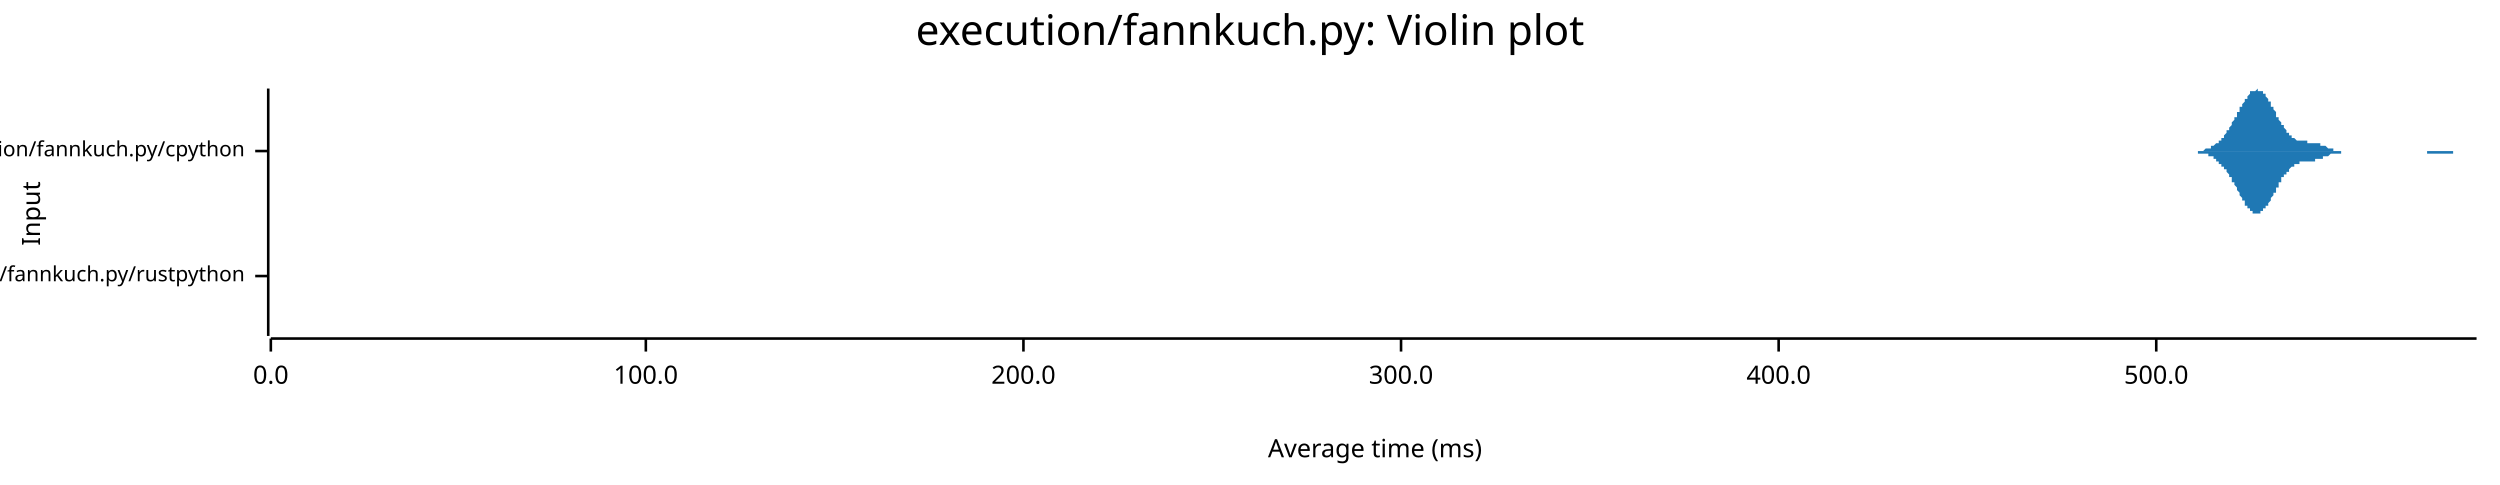
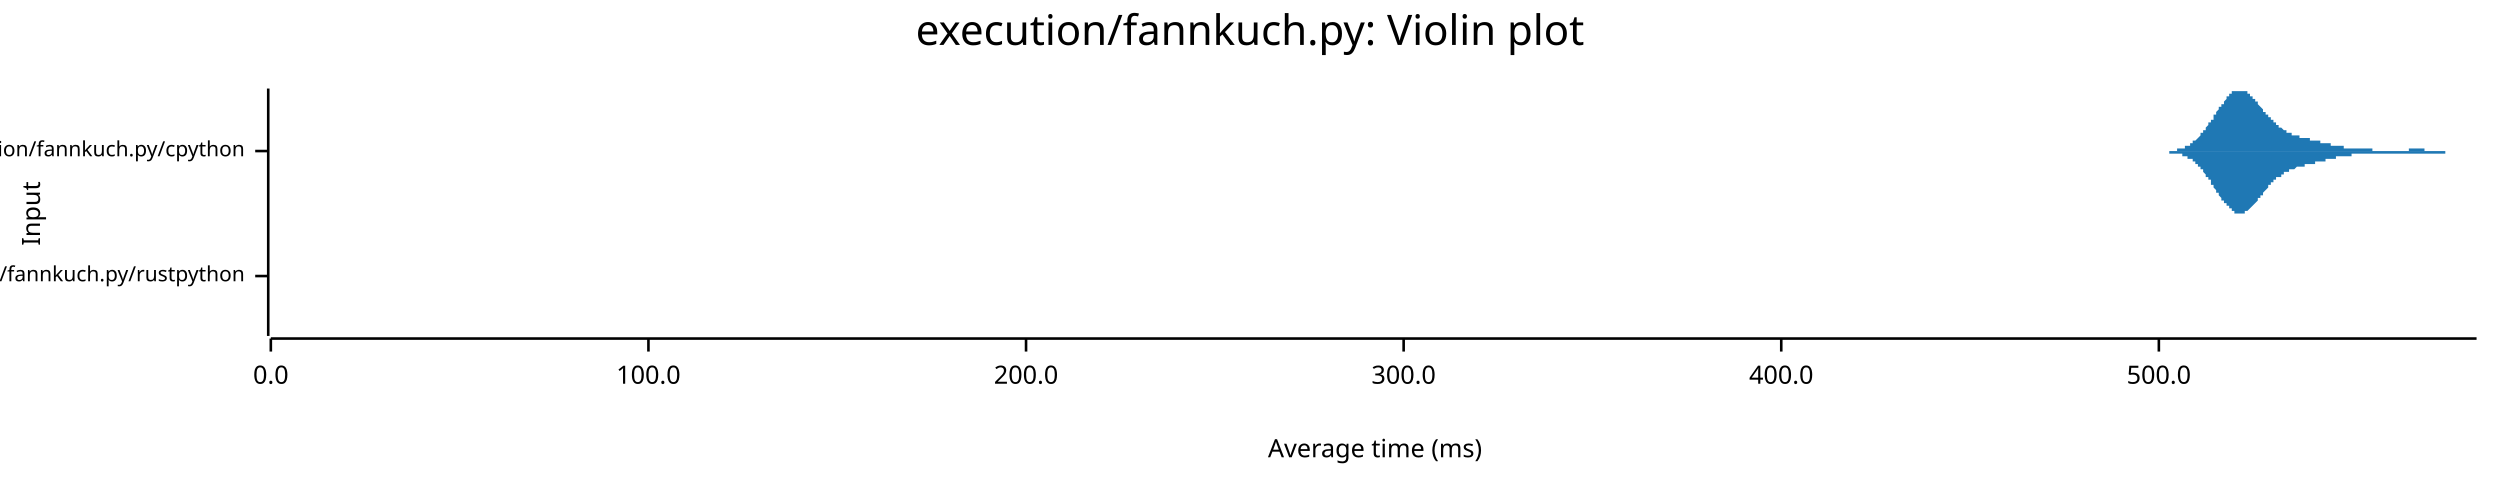
<svg xmlns="http://www.w3.org/2000/svg" width="960" height="186" viewBox="0 0 960 186">
  <text x="480" y="5" dy="0.76em" text-anchor="middle" font-family="sans-serif" font-size="16.129" opacity="1" fill="#000000">
execution/fannkuch.py: Violin plot
</text>
  <text x="8" y="82" dy="0.76em" text-anchor="middle" font-family="sans-serif" font-size="9.677" opacity="1" fill="#000000" transform="rotate(270, 8, 82)">
Input
</text>
  <text x="528" y="178" dy="-0.5ex" text-anchor="middle" font-family="sans-serif" font-size="9.677" opacity="1" fill="#000000">
Average time (ms)
</text>
  <polyline fill="none" opacity="1" stroke="#000000" stroke-width="1" points="103,34 103,129 " />
  <text x="94" y="106" dy="0.5ex" text-anchor="end" font-family="sans-serif" font-size="8.065" opacity="1" fill="#000000">
execution/fannkuch.py/rustpython
</text>
  <polyline fill="none" opacity="1" stroke="#000000" stroke-width="1" points="98,106 103,106 " />
  <text x="94" y="58" dy="0.5ex" text-anchor="end" font-family="sans-serif" font-size="8.065" opacity="1" fill="#000000">
execution/fannkuch.py/cpython
</text>
  <polyline fill="none" opacity="1" stroke="#000000" stroke-width="1" points="98,58 103,58 " />
  <polyline fill="none" opacity="1" stroke="#000000" stroke-width="1" points="104,130 951,130 " />
  <text x="104" y="140" dy="0.76em" text-anchor="middle" font-family="sans-serif" font-size="9.677" opacity="1" fill="#000000">
0.0
</text>
  <polyline fill="none" opacity="1" stroke="#000000" stroke-width="1" points="104,130 104,135 " />
-   <text x="248" y="140" dy="0.76em" text-anchor="middle" font-family="sans-serif" font-size="9.677" opacity="1" fill="#000000">
+   <text x="249" y="140" dy="0.76em" text-anchor="middle" font-family="sans-serif" font-size="9.677" opacity="1" fill="#000000">
100.0
</text>
-   <polyline fill="none" opacity="1" stroke="#000000" stroke-width="1" points="248,130 248,135 " />
-   <text x="393" y="140" dy="0.76em" text-anchor="middle" font-family="sans-serif" font-size="9.677" opacity="1" fill="#000000">
+   <polyline fill="none" opacity="1" stroke="#000000" stroke-width="1" points="249,130 249,135 " />
+   <text x="394" y="140" dy="0.76em" text-anchor="middle" font-family="sans-serif" font-size="9.677" opacity="1" fill="#000000">
200.0
</text>
-   <polyline fill="none" opacity="1" stroke="#000000" stroke-width="1" points="393,130 393,135 " />
-   <text x="538" y="140" dy="0.76em" text-anchor="middle" font-family="sans-serif" font-size="9.677" opacity="1" fill="#000000">
+   <polyline fill="none" opacity="1" stroke="#000000" stroke-width="1" points="394,130 394,135 " />
+   <text x="539" y="140" dy="0.76em" text-anchor="middle" font-family="sans-serif" font-size="9.677" opacity="1" fill="#000000">
300.0
</text>
-   <polyline fill="none" opacity="1" stroke="#000000" stroke-width="1" points="538,130 538,135 " />
-   <text x="683" y="140" dy="0.76em" text-anchor="middle" font-family="sans-serif" font-size="9.677" opacity="1" fill="#000000">
+   <polyline fill="none" opacity="1" stroke="#000000" stroke-width="1" points="539,130 539,135 " />
+   <text x="684" y="140" dy="0.76em" text-anchor="middle" font-family="sans-serif" font-size="9.677" opacity="1" fill="#000000">
400.0
</text>
-   <polyline fill="none" opacity="1" stroke="#000000" stroke-width="1" points="683,130 683,135 " />
-   <text x="828" y="140" dy="0.76em" text-anchor="middle" font-family="sans-serif" font-size="9.677" opacity="1" fill="#000000">
+   <polyline fill="none" opacity="1" stroke="#000000" stroke-width="1" points="684,130 684,135 " />
+   <text x="829" y="140" dy="0.76em" text-anchor="middle" font-family="sans-serif" font-size="9.677" opacity="1" fill="#000000">
500.0
</text>
-   <polyline fill="none" opacity="1" stroke="#000000" stroke-width="1" points="828,130 828,135 " />
-   <polygon opacity="1" fill="#1F78B4" points="104,106 104,106 104,106 104,106 104,106 104,106 104,105 104,105 104,105 104,105 104,105 104,105 104,105 104,105 104,105 104,105 104,105 104,105 104,105 104,104 104,104 104,104 104,104 104,104 104,104 104,103 104,103 104,103 104,102 104,102 104,102 104,101 104,101 104,101 104,100 104,100 104,99 104,99 104,98 104,98 104,97 104,97 104,96 104,96 104,95 104,94 104,94 104,93 104,92 104,92 104,91 104,91 104,90 104,89 104,89 104,88 104,87 104,87 104,86 104,86 104,85 104,85 104,84 104,84 104,83 104,83 104,83 104,83 104,82 104,82 104,82 104,82 104,82 104,82 104,82 104,82 104,82 104,83 104,83 104,83 104,83 104,84 104,84 104,85 104,85 104,86 104,86 104,87 104,87 104,88 104,88 104,89 104,90 104,90 104,91 104,91 104,92 104,93 104,93 104,94 104,94 104,95 104,96 104,96 104,97 104,97 104,98 104,98 104,99 104,99 104,99 104,100 104,100 104,100 104,101 104,101 104,101 104,102 104,102 104,102 104,102 104,103 104,103 104,103 104,103 104,103 104,103 104,104 104,104 104,104 104,104 104,104 104,104 104,104 104,104 104,104 104,104 104,104 104,105 104,105 104,105 104,105 104,105 104,105 104,105 104,105 104,105 104,105 104,105 104,105 104,105 104,105 104,105 104,105 104,105 104,105 104,105 104,105 104,105 104,105 104,105 104,105 104,105 104,105 104,105 104,105 104,105 104,105 104,105 104,105 104,105 104,105 104,105 104,105 104,105 104,105 104,105 104,105 104,105 104,105 104,105 104,105 104,105 104,105 104,105 104,105 104,105 104,105 104,105 104,105 104,105 104,105 104,105 104,105 104,105 104,105 104,105 104,105 104,105 104,105 104,105 104,105 104,105 104,105 104,105 104,105 104,105 104,105 104,105 104,105 104,105 104,105 104,105 104,105 104,105 104,105 104,105 104,105 104,105 104,105 104,105 104,105 104,105 104,105 104,105 104,105 104,105 104,105 104,105 104,105 104,105 104,105 104,105 104,105 104,105 104,105 104,105 104,105 104,105 104,105 104,105 104,105 104,105 104,105 104,105 104,105 104,105 104,105 104,105 104,105 104,105 104,105 104,105 104,105 104,105 104,105 104,105 104,105 104,105 104,105 104,105 104,105 104,105 104,105 104,105 104,105 104,105 104,105 104,105 104,105 104,105 104,105 104,105 104,105 104,105 104,105 104,105 104,105 104,105 104,105 104,105 104,105 104,105 104,105 104,105 104,105 104,105 104,105 104,105 104,105 104,105 104,105 104,105 104,105 104,105 104,105 104,106 104,106 104,106 104,106 104,106 104,106 104,106 104,106 104,106 104,106 104,106 104,106 104,106 104,106 104,106 104,106 104,106 104,106 104,106 104,106 104,106 104,106 104,106 104,106 104,106 104,106 104,106 104,106 104,106 104,106 104,106 104,106 104,106 104,106 104,106 104,106 104,106 104,106 104,106 104,106 104,106 104,106 104,106 104,106 104,106 104,106 104,106 104,106 104,106 104,106 104,106 104,106 104,106 104,106 104,106 104,106 104,106 104,106 104,106 104,106 104,106 104,106 104,106 104,106 104,106 104,106 104,106 104,106 104,106 104,106 104,106 104,106 104,106 104,106 104,106 104,106 104,106 104,106 104,106 104,106 104,106 104,106 104,106 104,106 104,106 104,106 104,106 104,106 104,106 104,106 104,106 104,106 104,106 104,106 104,106 104,106 104,106 104,106 104,106 104,106 104,106 104,106 104,106 104,106 104,106 104,106 104,106 104,106 104,106 104,106 104,106 104,106 104,106 104,106 104,106 104,106 104,106 104,106 104,106 104,106 104,106 104,106 104,106 104,106 104,106 104,106 104,106 104,106 104,106 104,105 104,105 104,105 104,105 104,105 104,105 104,105 104,105 104,105 104,105 104,105 104,105 104,105 104,105 104,105 104,105 104,105 104,105 104,105 104,105 104,106 104,106 104,106 104,106 104,106 104,106 104,106 104,106 104,106 104,106 104,106 104,106 104,106 104,106 104,106 104,106 104,106 104,106 104,106 104,106 104,106 104,106 104,106 104,106 104,106 104,106 104,106 104,106 104,106 104,106 104,106 104,106 104,106 104,106 104,106 104,106 104,106 104,106 104,106 104,106 104,106 104,106 104,106 104,106 104,106 104,106 104,106 104,106 104,106 104,106 104,106 104,106 104,106 104,106 104,106 104,106 104,106 " />
-   <polygon opacity="1" fill="#1F78B4" points="104,106 104,106 104,106 104,106 104,106 104,106 104,106 104,106 104,106 104,106 104,106 104,106 104,106 104,106 104,106 104,107 104,107 104,107 104,107 104,107 104,107 104,107 104,108 104,108 104,108 104,108 104,108 104,109 104,109 104,109 104,110 104,110 104,110 104,111 104,111 104,112 104,112 104,113 104,113 104,114 104,114 104,115 104,115 104,116 104,116 104,117 104,118 104,118 104,119 104,120 104,120 104,121 104,122 104,122 104,123 104,124 104,124 104,125 104,125 104,126 104,126 104,127 104,127 104,128 104,128 104,128 104,129 104,129 104,129 104,129 104,129 104,129 104,129 104,129 104,129 104,129 104,129 104,129 104,129 104,128 104,128 104,128 104,127 104,127 104,126 104,126 104,125 104,125 104,124 104,124 104,123 104,122 104,122 104,121 104,121 104,120 104,119 104,119 104,118 104,118 104,117 104,116 104,116 104,115 104,115 104,114 104,114 104,113 104,113 104,113 104,112 104,112 104,111 104,111 104,111 104,110 104,110 104,110 104,110 104,109 104,109 104,109 104,109 104,109 104,108 104,108 104,108 104,108 104,108 104,108 104,108 104,107 104,107 104,107 104,107 104,107 104,107 104,107 104,107 104,107 104,107 104,107 104,107 104,107 104,107 104,107 104,107 104,107 104,107 104,107 104,107 104,107 104,107 104,107 104,107 104,107 104,107 104,107 104,107 104,107 104,107 104,107 104,107 104,107 104,107 104,107 104,107 104,107 104,107 104,107 104,107 104,107 104,107 104,107 104,107 104,107 104,107 104,107 104,107 104,107 104,107 104,107 104,107 104,107 104,107 104,107 104,107 104,107 104,107 104,107 104,107 104,107 104,107 104,107 104,107 104,107 104,107 104,107 104,107 104,107 104,107 104,107 104,107 104,107 104,107 104,107 104,106 104,106 104,106 104,106 104,106 104,106 104,106 104,106 104,106 104,106 104,106 104,106 104,106 104,106 104,106 104,106 104,106 104,106 104,106 104,106 104,106 104,106 104,106 104,106 104,106 104,106 104,106 104,106 104,106 104,106 104,106 104,106 104,106 104,106 104,106 104,106 104,106 104,106 104,106 104,106 104,106 104,106 104,106 104,106 104,106 104,106 104,106 104,106 104,106 104,106 104,106 104,106 104,106 104,106 104,106 104,106 104,106 104,106 104,106 104,106 104,106 104,106 104,106 104,106 104,106 104,106 104,106 104,106 104,106 104,106 104,106 104,106 104,106 104,106 104,106 104,106 104,106 104,106 104,106 104,106 104,106 104,106 104,106 104,106 104,106 104,106 104,106 104,106 104,106 104,106 104,106 104,106 104,106 104,106 104,106 104,106 104,106 104,106 104,106 104,106 104,106 104,106 104,106 104,106 104,106 104,106 104,106 104,106 104,106 104,106 104,106 104,106 104,106 104,106 104,106 104,106 104,106 104,106 104,106 104,106 104,106 104,106 104,106 104,106 104,106 104,106 104,106 104,106 104,106 104,106 104,106 104,106 104,106 104,106 104,106 104,106 104,106 104,106 104,106 104,106 104,106 104,106 104,106 104,106 104,106 104,106 104,106 104,106 104,106 104,106 104,106 104,106 104,106 104,106 104,106 104,106 104,106 104,106 104,106 104,106 104,106 104,106 104,106 104,106 104,106 104,106 104,106 104,106 104,106 104,106 104,106 104,106 104,106 104,106 104,106 104,106 104,106 104,106 104,106 104,106 104,106 104,106 104,106 104,106 104,106 104,106 104,106 104,106 104,106 104,106 104,106 104,106 104,106 104,106 104,106 104,106 104,106 104,106 104,106 104,106 104,106 104,106 104,106 104,106 104,106 104,106 104,106 104,106 104,106 104,106 104,106 104,106 104,106 104,106 104,106 104,106 104,106 104,106 104,106 104,106 104,106 104,106 104,106 104,106 104,106 104,106 104,106 104,106 104,106 104,106 104,106 104,106 104,106 104,106 104,106 104,106 104,106 104,106 104,106 104,106 104,106 104,106 104,106 104,106 104,106 104,106 104,106 104,106 104,106 104,106 104,106 104,106 104,106 104,106 104,106 104,106 104,106 104,106 104,106 104,106 104,106 104,106 104,106 104,106 104,106 104,106 104,106 104,106 104,106 104,106 104,106 104,106 104,106 104,106 104,106 104,106 104,106 104,106 104,106 104,106 104,106 104,106 104,106 104,106 104,106 104,106 104,106 104,106 104,106 104,106 104,106 104,106 104,106 104,106 104,106 104,106 " />
-   <polygon opacity="1" fill="#1F78B4" points="837,58 837,58 838,58 838,58 838,58 838,58 839,58 839,58 839,58 839,58 839,58 840,58 840,58 840,58 840,58 841,58 841,58 841,58 841,58 842,58 842,58 842,58 842,58 842,58 843,58 843,58 843,58 843,58 844,58 844,58 844,58 844,58 844,58 845,58 845,58 845,58 845,58 846,58 846,58 846,58 846,58 847,57 847,57 847,57 847,57 847,57 848,57 848,57 848,57 848,57 849,57 849,57 849,56 849,56 849,56 850,56 850,56 850,56 850,56 851,55 851,55 851,55 851,55 852,55 852,55 852,54 852,54 852,54 853,54 853,53 853,53 853,53 854,53 854,52 854,52 854,52 854,52 855,51 855,51 855,51 855,50 856,50 856,50 856,49 856,49 857,48 857,48 857,48 857,47 857,47 858,46 858,46 858,46 858,45 859,45 859,44 859,44 859,43 859,43 860,43 860,42 860,42 860,41 861,41 861,40 861,40 861,40 862,39 862,39 862,39 862,38 862,38 863,38 863,37 863,37 863,37 864,36 864,36 864,36 864,36 864,35 865,35 865,35 865,35 865,35 866,35 866,35 866,35 866,35 867,34 867,35 867,35 867,35 867,35 868,35 868,35 868,35 868,35 869,35 869,36 869,36 869,36 869,36 870,36 870,37 870,37 870,37 871,38 871,38 871,38 871,39 872,39 872,40 872,40 872,40 872,41 873,41 873,42 873,42 873,42 874,43 874,43 874,44 874,44 874,45 875,45 875,45 875,46 875,46 876,47 876,47 876,47 876,48 876,48 877,48 877,49 877,49 877,49 878,50 878,50 878,50 878,51 879,51 879,51 879,51 879,52 879,52 880,52 880,52 880,52 880,53 881,53 881,53 881,53 881,53 881,53 882,54 882,54 882,54 882,54 883,54 883,54 883,54 883,54 884,54 884,54 884,54 884,54 884,54 885,54 885,54 885,54 885,54 886,54 886,54 886,55 886,55 886,55 887,55 887,55 887,55 887,55 888,55 888,55 888,55 888,55 889,55 889,55 889,55 889,55 889,55 890,55 890,55 890,55 890,55 891,55 891,55 891,56 891,56 891,56 892,56 892,56 892,56 892,56 893,56 893,56 893,56 893,56 894,57 894,57 894,57 894,57 894,57 895,57 895,57 895,57 895,57 896,57 896,57 896,57 896,58 896,58 897,58 897,58 897,58 897,58 898,58 898,58 898,58 898,58 899,58 899,58 899,58 899,58 899,58 900,58 900,58 900,58 900,58 901,58 901,58 901,58 901,58 901,58 902,58 902,58 902,58 902,58 903,58 903,58 903,58 903,58 904,58 904,58 904,58 904,58 904,58 905,58 905,58 905,58 905,58 906,58 906,58 906,58 906,58 906,58 907,58 907,58 907,58 907,58 908,58 908,58 908,58 908,58 909,58 909,58 909,58 909,58 909,58 910,58 910,58 910,58 910,58 911,58 911,58 911,58 911,58 911,58 912,58 912,58 912,58 912,58 913,58 913,58 913,58 913,58 913,58 914,58 914,58 914,58 914,58 915,58 915,58 915,58 915,58 916,58 916,58 916,58 916,58 916,58 917,58 917,58 917,58 917,58 918,58 918,58 918,58 918,58 918,58 919,58 919,58 919,58 919,58 920,58 920,58 920,58 920,58 921,58 921,58 921,58 921,58 921,58 922,58 922,58 922,58 922,58 923,58 923,58 923,58 923,58 923,58 924,58 924,58 924,58 924,58 925,58 925,58 925,58 925,58 926,58 926,58 926,58 926,58 926,58 927,58 927,58 927,58 927,58 928,58 928,58 928,58 928,58 928,58 929,58 929,58 929,58 929,58 930,58 930,58 930,58 930,58 931,58 931,58 931,58 931,58 931,58 932,58 932,58 932,58 932,58 933,58 933,58 933,58 933,58 933,58 934,58 934,58 934,58 934,58 935,58 935,58 935,58 935,58 936,58 936,58 936,58 936,58 936,58 937,58 937,58 937,58 937,58 938,58 938,58 938,58 938,58 938,58 939,58 939,58 939,58 939,58 940,58 940,58 940,58 940,58 941,58 941,58 941,58 941,58 941,58 942,58 942,58 942,58 942,58 943,58 943,58 943,58 943,58 943,58 944,58 944,58 944,58 944,58 945,58 945,58 945,58 945,58 946,58 946,58 946,58 946,58 946,58 947,58 947,58 947,58 947,58 948,58 948,58 948,58 948,58 948,58 949,58 949,58 949,58 949,58 950,58 950,58 950,58 950,58 951,58 951,58 837,58 " />
-   <polygon opacity="1" fill="#1F78B4" points="837,58 837,58 838,58 838,58 838,58 838,58 839,58 839,58 839,58 839,58 839,58 840,58 840,58 840,58 840,58 841,58 841,58 841,58 841,58 842,58 842,58 842,58 842,58 842,58 843,58 843,58 843,58 843,58 844,58 844,59 844,59 844,59 844,59 845,59 845,59 845,59 845,59 846,59 846,59 846,59 846,59 847,59 847,59 847,59 847,59 847,59 848,59 848,60 848,60 848,60 849,60 849,60 849,60 849,60 849,60 850,60 850,61 850,61 850,61 851,61 851,61 851,61 851,62 852,62 852,62 852,62 852,62 852,63 853,63 853,63 853,63 853,64 854,64 854,64 854,64 854,65 854,65 855,65 855,66 855,66 855,66 856,67 856,67 856,67 856,68 857,68 857,68 857,69 857,69 857,70 858,70 858,71 858,71 858,71 859,72 859,72 859,73 859,73 859,73 860,74 860,74 860,75 860,75 861,76 861,76 861,76 861,77 862,77 862,78 862,78 862,78 862,79 863,79 863,79 863,80 863,80 864,80 864,80 864,81 864,81 864,81 865,81 865,81 865,82 865,82 866,82 866,82 866,82 866,82 867,82 867,82 867,82 867,82 867,82 868,82 868,82 868,82 868,81 869,81 869,81 869,81 869,81 869,80 870,80 870,80 870,79 870,79 871,79 871,78 871,78 871,78 872,77 872,77 872,77 872,76 872,76 873,75 873,75 873,74 873,74 874,74 874,73 874,73 874,72 874,72 875,72 875,71 875,71 875,70 876,70 876,70 876,69 876,69 876,68 877,68 877,68 877,67 877,67 878,67 878,66 878,66 878,66 879,66 879,65 879,65 879,65 879,65 880,64 880,64 880,64 880,64 881,64 881,64 881,63 881,63 881,63 882,63 882,63 882,63 882,63 883,63 883,63 883,62 883,62 884,62 884,62 884,62 884,62 884,62 885,62 885,62 885,62 885,62 886,62 886,62 886,62 886,62 886,62 887,62 887,62 887,62 887,62 888,62 888,62 888,62 888,62 889,62 889,62 889,62 889,62 889,61 890,61 890,61 890,61 890,61 891,61 891,61 891,61 891,61 891,61 892,61 892,61 892,60 892,60 893,60 893,60 893,60 893,60 894,60 894,60 894,60 894,60 894,60 895,59 895,59 895,59 895,59 896,59 896,59 896,59 896,59 896,59 897,59 897,59 897,59 897,59 898,59 898,59 898,59 898,59 899,59 899,59 899,58 899,58 899,58 900,58 900,58 900,58 900,58 901,58 901,58 901,58 901,58 901,58 902,58 902,58 902,58 902,58 903,58 903,58 903,58 903,58 904,58 904,58 904,58 904,58 904,58 905,58 905,58 905,58 905,58 906,58 906,58 906,58 906,58 906,58 907,58 907,58 907,58 907,58 908,58 908,58 908,58 908,58 909,58 909,58 909,58 909,58 909,58 910,58 910,58 910,58 910,58 911,58 911,58 911,58 911,58 911,58 912,58 912,58 912,58 912,58 913,58 913,58 913,58 913,58 913,58 914,58 914,58 914,58 914,58 915,58 915,58 915,58 915,58 916,58 916,58 916,58 916,58 916,58 917,58 917,58 917,58 917,58 918,58 918,58 918,58 918,58 918,58 919,58 919,58 919,58 919,58 920,58 920,58 920,58 920,58 921,58 921,58 921,58 921,58 921,58 922,58 922,58 922,58 922,58 923,58 923,58 923,58 923,58 923,58 924,58 924,58 924,58 924,58 925,58 925,58 925,58 925,58 926,58 926,58 926,58 926,58 926,58 927,58 927,58 927,58 927,58 928,58 928,58 928,58 928,58 928,58 929,58 929,58 929,58 929,58 930,58 930,58 930,58 930,58 931,58 931,58 931,58 931,58 931,58 932,58 932,58 932,58 932,59 933,59 933,59 933,59 933,59 933,59 934,59 934,59 934,59 934,59 935,59 935,59 935,59 935,59 936,59 936,59 936,59 936,59 936,59 937,59 937,59 937,59 937,59 938,59 938,59 938,59 938,59 938,59 939,59 939,59 939,59 939,59 940,59 940,59 940,59 940,59 941,59 941,59 941,59 941,59 941,59 942,59 942,58 942,58 942,58 943,58 943,58 943,58 943,58 943,58 944,58 944,58 944,58 944,58 945,58 945,58 945,58 945,58 946,58 946,58 946,58 946,58 946,58 947,58 947,58 947,58 947,58 948,58 948,58 948,58 948,58 948,58 949,58 949,58 949,58 949,58 950,58 950,58 950,58 950,58 951,58 951,58 837,58 " />
+   <polyline fill="none" opacity="1" stroke="#000000" stroke-width="1" points="829,130 829,135 " />
+   <polygon opacity="1" fill="#1F78B4" points="104,106 104,106 104,106 104,106 104,106 104,105 104,105 104,105 104,105 104,105 104,105 104,105 104,105 104,105 104,105 104,105 104,105 104,105 104,105 104,105 104,104 104,104 104,104 104,104 104,104 104,104 104,104 104,103 104,103 104,103 104,103 104,102 104,102 104,102 104,102 104,101 104,101 104,101 104,100 104,100 104,99 104,99 104,99 104,98 104,98 104,97 104,97 104,96 104,96 104,95 104,95 104,94 104,94 104,93 104,92 104,92 104,91 104,91 104,90 104,90 104,89 104,89 104,88 104,87 104,87 104,86 104,86 104,86 104,85 104,85 104,84 104,84 104,84 104,83 104,83 104,83 104,83 104,82 104,82 104,82 104,82 104,82 104,82 104,82 104,82 104,82 104,82 104,82 104,83 104,83 104,83 104,83 104,84 104,84 104,84 104,85 104,85 104,86 104,86 104,87 104,87 104,88 104,88 104,89 104,89 104,90 104,90 104,91 104,91 104,92 104,92 104,93 104,93 104,94 104,94 104,95 104,95 104,96 104,96 104,97 104,97 104,97 104,98 104,98 104,99 104,99 104,99 104,100 104,100 104,100 104,101 104,101 104,101 104,101 104,102 104,102 104,102 104,102 104,103 104,103 104,103 104,103 104,103 104,103 104,104 104,104 104,104 104,104 104,104 104,104 104,104 104,104 104,104 104,104 104,104 104,105 104,105 104,105 104,105 104,105 104,105 104,105 104,105 104,105 104,105 104,105 104,105 104,105 104,105 104,105 104,105 104,105 104,105 104,105 104,105 104,105 104,105 104,105 104,105 104,105 104,105 104,105 104,105 104,105 104,105 104,105 104,104 104,104 104,104 104,104 104,104 104,104 104,104 104,104 104,104 104,104 104,104 104,104 104,104 104,104 104,104 104,104 104,104 104,104 104,104 104,104 104,104 104,104 104,104 104,104 104,104 104,104 104,104 104,104 104,104 104,104 104,104 104,104 104,104 104,104 104,104 104,104 104,104 104,104 104,104 104,104 104,104 104,104 104,104 104,104 104,104 104,104 104,104 104,104 104,104 104,104 104,104 104,105 104,105 104,105 104,105 104,105 104,105 104,105 104,105 104,105 104,105 104,105 104,105 104,105 104,105 104,105 104,105 104,105 104,105 104,105 104,105 104,105 104,105 104,105 104,105 104,105 104,105 104,105 104,105 104,105 104,105 104,105 104,105 104,105 104,105 104,105 104,105 104,105 104,105 104,105 104,105 104,105 104,105 104,105 104,105 104,105 104,105 104,105 104,105 104,105 104,105 104,105 104,105 104,105 104,105 104,105 104,105 104,105 104,105 104,105 104,105 104,105 104,105 104,105 104,105 104,105 104,105 104,105 104,105 104,105 104,105 104,105 104,105 104,105 104,105 104,105 104,105 104,105 104,105 104,105 104,105 104,105 104,105 104,105 104,105 104,105 104,105 104,105 104,105 104,105 104,105 104,105 104,105 104,105 104,105 104,105 104,105 104,105 104,105 104,105 104,105 104,105 104,105 104,105 104,105 104,105 104,106 104,106 104,106 104,106 104,106 104,106 104,106 104,106 104,106 104,106 104,106 104,106 104,106 104,106 104,106 104,106 104,106 104,106 104,106 104,106 104,106 104,106 104,106 104,106 104,106 104,106 104,106 104,106 104,106 104,106 104,106 104,106 104,106 104,106 104,106 104,106 104,106 104,106 104,106 104,106 104,106 104,106 104,106 104,106 104,106 104,106 104,106 104,106 104,106 104,106 104,106 104,106 104,106 104,106 104,106 104,106 104,106 104,106 104,106 104,106 104,106 104,106 104,106 104,106 104,106 104,106 104,106 104,106 104,106 104,106 104,105 104,105 104,105 104,105 104,105 104,105 104,105 104,105 104,105 104,105 104,105 104,105 104,105 104,105 104,105 104,105 104,105 104,105 104,105 104,105 104,105 104,105 104,105 104,105 104,105 104,105 104,106 104,106 104,106 104,106 104,106 104,106 104,106 104,106 104,106 104,106 104,106 104,106 104,106 104,106 104,106 104,106 104,106 104,106 104,106 104,106 104,106 104,106 104,106 104,106 104,106 104,106 104,106 104,106 104,106 104,106 104,106 104,106 104,106 104,106 104,106 104,106 104,106 104,106 104,106 104,106 104,106 104,106 104,106 104,106 104,106 104,106 104,106 104,106 104,106 104,106 104,106 104,106 104,106 104,106 104,106 104,106 104,106 104,106 104,106 104,106 104,106 104,106 104,106 104,106 " />
+   <polygon opacity="1" fill="#1F78B4" points="104,106 104,106 104,106 104,106 104,106 104,106 104,106 104,106 104,106 104,106 104,106 104,106 104,106 104,106 104,106 104,107 104,107 104,107 104,107 104,107 104,107 104,107 104,107 104,107 104,108 104,108 104,108 104,108 104,108 104,109 104,109 104,109 104,109 104,110 104,110 104,110 104,111 104,111 104,111 104,112 104,112 104,113 104,113 104,113 104,114 104,114 104,115 104,115 104,116 104,116 104,117 104,117 104,118 104,119 104,119 104,120 104,120 104,121 104,121 104,122 104,122 104,123 104,123 104,124 104,125 104,125 104,125 104,126 104,126 104,127 104,127 104,128 104,128 104,128 104,128 104,129 104,129 104,129 104,129 104,129 104,129 104,129 104,129 104,129 104,129 104,129 104,129 104,129 104,129 104,129 104,128 104,128 104,128 104,127 104,127 104,127 104,126 104,126 104,125 104,125 104,124 104,124 104,123 104,123 104,122 104,122 104,121 104,121 104,120 104,120 104,119 104,119 104,118 104,118 104,117 104,117 104,116 104,116 104,115 104,115 104,114 104,114 104,114 104,113 104,113 104,112 104,112 104,112 104,111 104,111 104,111 104,111 104,110 104,110 104,110 104,110 104,109 104,109 104,109 104,109 104,109 104,108 104,108 104,108 104,108 104,108 104,108 104,108 104,107 104,107 104,107 104,107 104,107 104,107 104,107 104,107 104,107 104,107 104,107 104,107 104,107 104,107 104,107 104,107 104,107 104,107 104,107 104,107 104,107 104,107 104,107 104,107 104,107 104,107 104,107 104,107 104,107 104,107 104,107 104,107 104,107 104,107 104,107 104,107 104,107 104,107 104,107 104,107 104,107 104,107 104,107 104,107 104,107 104,107 104,107 104,107 104,107 104,107 104,107 104,107 104,107 104,107 104,107 104,107 104,107 104,107 104,107 104,107 104,107 104,107 104,107 104,107 104,107 104,107 104,107 104,107 104,107 104,107 104,107 104,107 104,107 104,107 104,107 104,107 104,107 104,107 104,107 104,107 104,107 104,107 104,107 104,107 104,107 104,107 104,107 104,107 104,107 104,107 104,107 104,107 104,107 104,107 104,107 104,107 104,107 104,107 104,107 104,107 104,107 104,107 104,107 104,107 104,107 104,107 104,107 104,107 104,107 104,107 104,107 104,107 104,107 104,107 104,107 104,107 104,107 104,107 104,106 104,106 104,106 104,106 104,106 104,106 104,106 104,106 104,106 104,106 104,106 104,106 104,106 104,106 104,106 104,106 104,106 104,106 104,106 104,106 104,106 104,106 104,106 104,106 104,106 104,106 104,106 104,106 104,106 104,106 104,106 104,106 104,106 104,106 104,106 104,106 104,106 104,106 104,106 104,106 104,106 104,106 104,106 104,106 104,106 104,106 104,106 104,106 104,106 104,106 104,106 104,106 104,106 104,106 104,106 104,106 104,106 104,106 104,106 104,106 104,106 104,106 104,106 104,106 104,106 104,106 104,106 104,106 104,106 104,106 104,106 104,106 104,106 104,106 104,106 104,106 104,106 104,106 104,106 104,106 104,106 104,106 104,106 104,106 104,106 104,106 104,106 104,106 104,106 104,106 104,106 104,106 104,106 104,106 104,106 104,106 104,106 104,106 104,106 104,106 104,106 104,106 104,106 104,106 104,106 104,106 104,106 104,106 104,106 104,106 104,106 104,106 104,106 104,106 104,106 104,106 104,106 104,106 104,106 104,106 104,106 104,106 104,106 104,106 104,106 104,106 104,106 104,106 104,106 104,106 104,106 104,106 104,106 104,106 104,106 104,106 104,106 104,106 104,106 104,106 104,106 104,106 104,106 104,106 104,106 104,106 104,106 104,106 104,106 104,106 104,106 104,106 104,106 104,106 104,106 104,106 104,106 104,106 104,106 104,106 104,106 104,106 104,106 104,106 104,106 104,106 104,106 104,106 104,106 104,106 104,106 104,106 104,106 104,106 104,106 104,106 104,106 104,106 104,106 104,106 104,106 104,106 104,106 104,106 104,106 104,106 104,106 104,106 104,106 104,106 104,106 104,106 104,106 104,106 104,106 104,106 104,106 104,106 104,106 104,106 104,106 104,106 104,106 104,106 104,106 104,106 104,106 104,106 104,106 104,106 104,106 104,106 104,106 104,106 104,106 104,106 104,106 104,106 104,106 104,106 104,106 104,106 104,106 104,106 104,106 104,106 104,106 104,106 104,106 104,106 104,106 104,106 104,106 104,106 104,106 104,106 " />
+   <polygon opacity="1" fill="#1F78B4" points="826,58 827,58 827,58 827,58 827,58 828,58 828,58 828,58 828,58 829,58 829,58 829,58 829,58 830,58 830,58 830,58 830,58 831,58 831,58 831,58 831,58 832,58 832,58 832,58 832,58 833,58 833,58 833,58 833,58 834,58 834,58 834,58 834,58 835,58 835,58 835,58 835,58 836,58 836,58 836,58 836,57 837,57 837,57 837,57 837,57 838,57 838,57 838,57 838,57 839,57 839,57 839,57 839,56 840,56 840,56 840,56 840,56 841,56 841,56 841,55 841,55 842,55 842,55 842,55 842,54 843,54 843,54 843,54 843,54 844,53 844,53 844,53 844,53 845,52 845,52 845,52 845,51 846,51 846,51 846,51 846,50 847,50 847,50 847,49 847,49 848,48 848,48 848,48 848,47 849,47 849,47 849,46 849,46 850,46 850,45 850,45 850,44 851,44 851,44 851,43 851,43 852,42 852,42 852,42 852,41 853,41 853,41 853,40 853,40 854,40 854,39 854,39 854,39 855,38 855,38 855,38 855,37 856,37 856,37 856,37 856,36 857,36 857,36 857,36 857,35 858,35 858,35 858,35 858,35 858,35 859,35 859,35 859,35 859,35 860,35 860,34 860,35 860,35 861,35 861,35 861,35 861,35 862,35 862,35 862,35 862,35 863,35 863,36 863,36 863,36 864,36 864,36 864,37 864,37 865,37 865,37 865,38 865,38 866,38 866,38 866,39 866,39 867,39 867,40 867,40 867,40 868,41 868,41 868,41 868,41 869,42 869,42 869,42 869,43 870,43 870,43 870,44 870,44 871,44 871,44 871,45 871,45 872,45 872,46 872,46 872,46 873,46 873,47 873,47 873,47 874,47 874,48 874,48 874,48 875,48 875,48 875,49 875,49 876,49 876,49 876,49 876,49 877,50 877,50 877,50 877,50 878,50 878,50 878,51 878,51 879,51 879,51 879,51 879,51 880,51 880,51 880,51 880,52 881,52 881,52 881,52 881,52 882,52 882,52 882,52 882,52 883,52 883,52 883,53 883,53 884,53 884,53 884,53 884,53 885,53 885,53 885,53 885,53 886,53 886,53 886,53 886,53 887,53 887,54 887,54 887,54 888,54 888,54 888,54 888,54 889,54 889,54 889,54 889,54 890,54 890,54 890,54 890,54 891,54 891,55 891,55 891,55 892,55 892,55 892,55 892,55 893,55 893,55 893,55 893,55 894,55 894,55 894,55 894,55 895,55 895,55 895,56 895,56 896,56 896,56 896,56 896,56 897,56 897,56 897,56 897,56 898,56 898,56 898,56 898,56 899,56 899,56 899,56 899,56 900,56 900,57 900,57 900,57 901,57 901,57 901,57 901,57 902,57 902,57 902,57 902,57 903,57 903,57 903,57 903,57 904,57 904,57 904,57 904,57 904,57 905,57 905,57 905,57 905,57 906,57 906,57 906,57 906,57 907,57 907,57 907,57 907,57 908,57 908,57 908,57 908,57 909,57 909,57 909,57 909,57 910,57 910,57 910,57 910,57 911,57 911,58 911,58 911,58 912,58 912,58 912,58 912,58 913,58 913,58 913,58 913,58 914,58 914,58 914,58 914,58 915,58 915,58 915,58 915,58 916,58 916,58 916,58 916,58 917,58 917,58 917,58 917,58 918,58 918,58 918,58 918,58 919,58 919,58 919,58 919,58 920,58 920,58 920,58 920,58 921,58 921,58 921,58 921,58 922,58 922,58 922,58 922,58 923,58 923,58 923,58 923,58 924,58 924,58 924,58 924,58 925,58 925,58 925,58 925,57 926,57 926,57 926,57 926,57 927,57 927,57 927,57 927,57 928,57 928,57 928,57 928,57 929,57 929,57 929,57 929,57 930,57 930,57 930,57 930,57 931,57 931,57 931,57 931,58 932,58 932,58 932,58 932,58 933,58 933,58 933,58 933,58 934,58 934,58 934,58 934,58 935,58 935,58 935,58 935,58 936,58 936,58 936,58 936,58 937,58 937,58 937,58 937,58 938,58 938,58 938,58 938,58 939,58 939,58 939,58 939,58 940,58 940,58 940,58 940,58 941,58 941,58 941,58 941,58 942,58 942,58 942,58 942,58 943,58 943,58 943,58 943,58 944,58 944,58 944,58 944,58 945,58 945,58 945,58 945,58 946,58 946,58 946,58 946,58 947,58 947,58 947,58 947,58 948,58 948,58 948,58 948,58 949,58 949,58 949,58 949,58 950,58 950,58 950,58 950,58 951,58 951,58 826,58 " />
+   <polygon opacity="1" fill="#1F78B4" points="826,58 827,58 827,58 827,58 827,58 828,58 828,58 828,58 828,58 829,58 829,58 829,58 829,58 830,58 830,58 830,58 830,58 831,58 831,58 831,58 831,58 832,58 832,58 832,58 832,58 833,58 833,58 833,59 833,59 834,59 834,59 834,59 834,59 835,59 835,59 835,59 835,59 836,59 836,59 836,59 836,59 837,59 837,59 837,59 837,59 838,59 838,59 838,60 838,60 839,60 839,60 839,60 839,60 840,60 840,60 840,60 840,61 841,61 841,61 841,61 841,61 842,61 842,62 842,62 842,62 843,62 843,62 843,63 843,63 844,63 844,63 844,64 844,64 845,64 845,64 845,65 845,65 846,65 846,66 846,66 846,66 847,67 847,67 847,67 847,68 848,68 848,68 848,69 848,69 849,69 849,70 849,70 849,71 850,71 850,71 850,72 850,72 851,73 851,73 851,73 851,74 852,74 852,74 852,75 852,75 853,76 853,76 853,76 853,77 854,77 854,77 854,78 854,78 855,78 855,79 855,79 855,79 856,79 856,80 856,80 856,80 857,80 857,81 857,81 857,81 858,81 858,81 858,81 858,82 858,82 859,82 859,82 859,82 859,82 860,82 860,82 860,82 860,82 861,82 861,82 861,82 861,82 862,82 862,82 862,81 862,81 863,81 863,81 863,81 863,81 864,80 864,80 864,80 864,80 865,79 865,79 865,79 865,79 866,78 866,78 866,78 866,78 867,77 867,77 867,77 867,76 868,76 868,76 868,75 868,75 869,75 869,74 869,74 869,74 870,73 870,73 870,73 870,73 871,72 871,72 871,72 871,71 872,71 872,71 872,71 872,70 873,70 873,70 873,70 873,69 874,69 874,69 874,69 874,68 875,68 875,68 875,68 875,68 876,68 876,67 876,67 876,67 877,67 877,67 877,67 877,66 878,66 878,66 878,66 878,66 879,66 879,66 879,65 879,65 880,65 880,65 880,65 880,65 881,65 881,65 881,65 881,65 882,64 882,64 882,64 882,64 883,64 883,64 883,64 883,64 884,64 884,64 884,64 884,64 885,64 885,63 885,63 885,63 886,63 886,63 886,63 886,63 887,63 887,63 887,63 887,63 888,63 888,63 888,63 888,63 889,63 889,62 889,62 889,62 890,62 890,62 890,62 890,62 891,62 891,62 891,62 891,62 892,62 892,62 892,62 892,62 893,62 893,61 893,61 893,61 894,61 894,61 894,61 894,61 895,61 895,61 895,61 895,61 896,61 896,61 896,61 896,61 897,61 897,61 897,61 897,60 898,60 898,60 898,60 898,60 899,60 899,60 899,60 899,60 900,60 900,60 900,60 900,60 901,60 901,60 901,60 901,60 902,60 902,60 902,60 902,60 903,60 903,60 903,60 903,59 904,59 904,59 904,59 904,59 904,59 905,59 905,59 905,59 905,59 906,59 906,59 906,59 906,59 907,59 907,59 907,59 907,59 908,59 908,59 908,59 908,59 909,59 909,59 909,59 909,59 910,59 910,59 910,59 910,59 911,59 911,59 911,59 911,59 912,59 912,59 912,59 912,59 913,59 913,59 913,59 913,59 914,59 914,59 914,59 914,59 915,59 915,59 915,59 915,59 916,59 916,59 916,59 916,59 917,59 917,59 917,59 917,59 918,59 918,59 918,59 918,59 919,59 919,59 919,59 919,59 920,59 920,59 920,59 920,59 921,59 921,59 921,59 921,59 922,59 922,59 922,59 922,59 923,59 923,59 923,59 923,59 924,59 924,59 924,59 924,59 925,59 925,59 925,59 925,59 926,59 926,59 926,59 926,59 927,59 927,59 927,59 927,59 928,59 928,59 928,59 928,59 929,59 929,59 929,59 929,59 930,59 930,59 930,59 930,59 931,59 931,59 931,59 931,59 932,59 932,59 932,59 932,59 933,59 933,59 933,59 933,59 934,59 934,59 934,59 934,59 935,59 935,59 935,59 935,59 936,59 936,59 936,59 936,59 937,59 937,59 937,59 937,59 938,59 938,59 938,59 938,59 939,59 939,59 939,59 939,58 940,58 940,58 940,58 940,58 941,58 941,58 941,58 941,58 942,58 942,58 942,58 942,58 943,58 943,58 943,58 943,58 944,58 944,58 944,58 944,58 945,58 945,58 945,58 945,58 946,58 946,58 946,58 946,58 947,58 947,58 947,58 947,58 948,58 948,58 948,58 948,58 949,58 949,58 949,58 949,58 950,58 950,58 950,58 950,58 951,58 951,58 826,58 " />
</svg>
